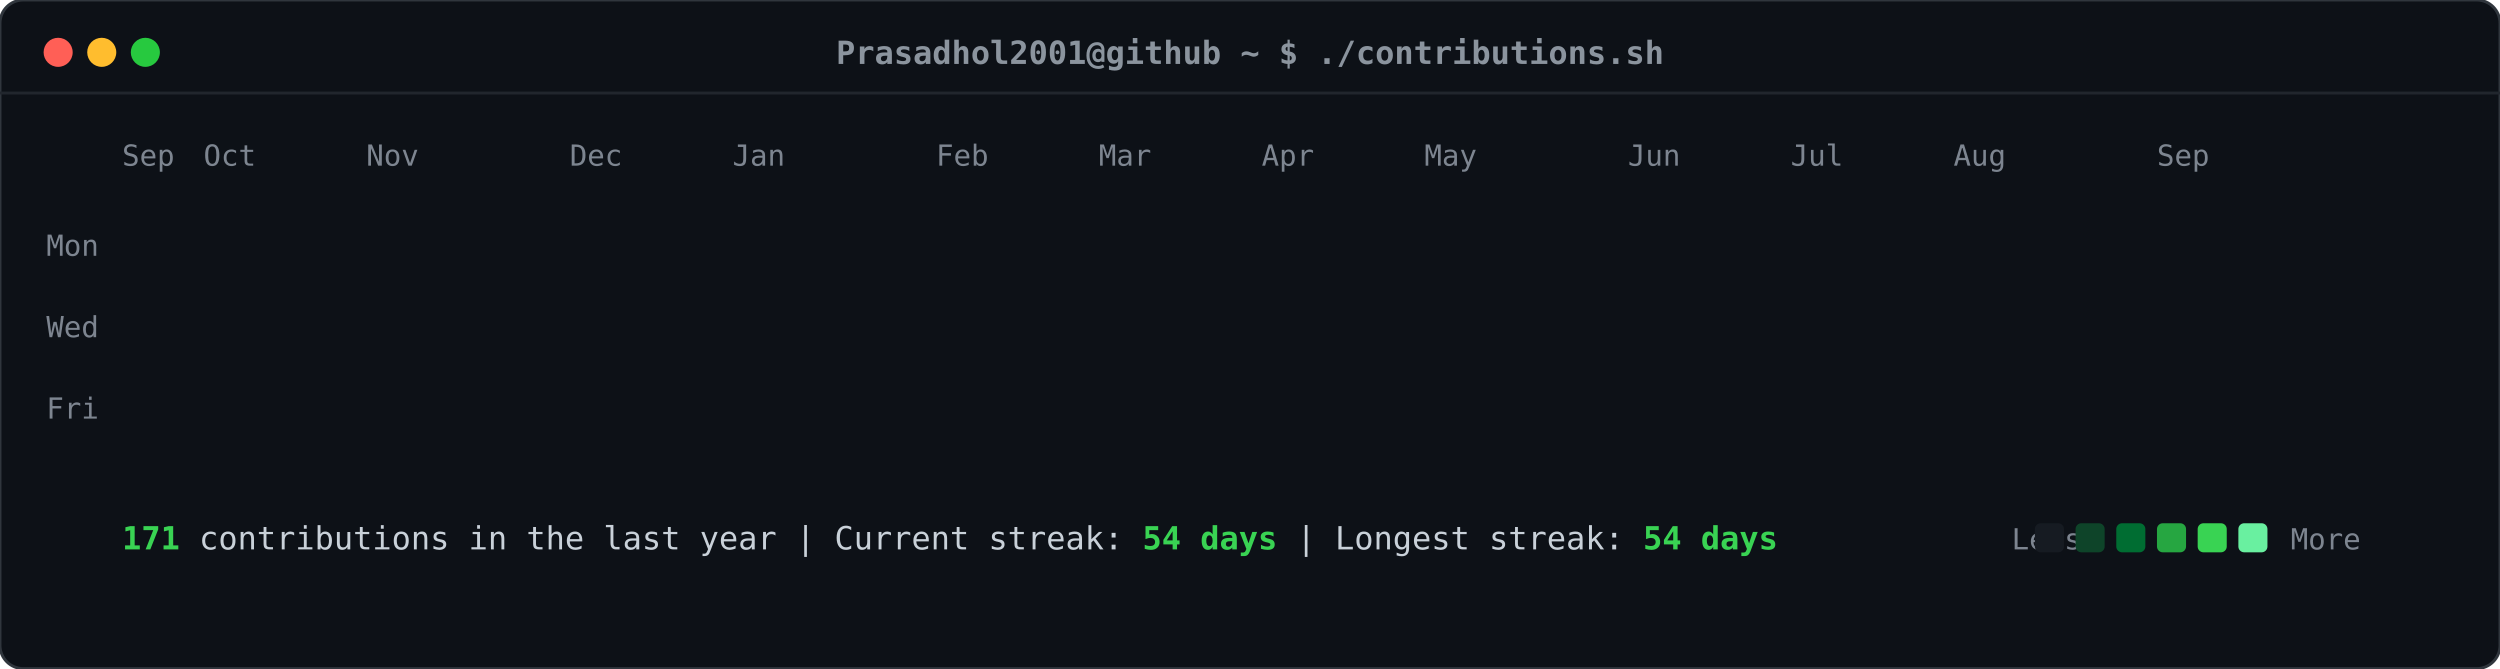
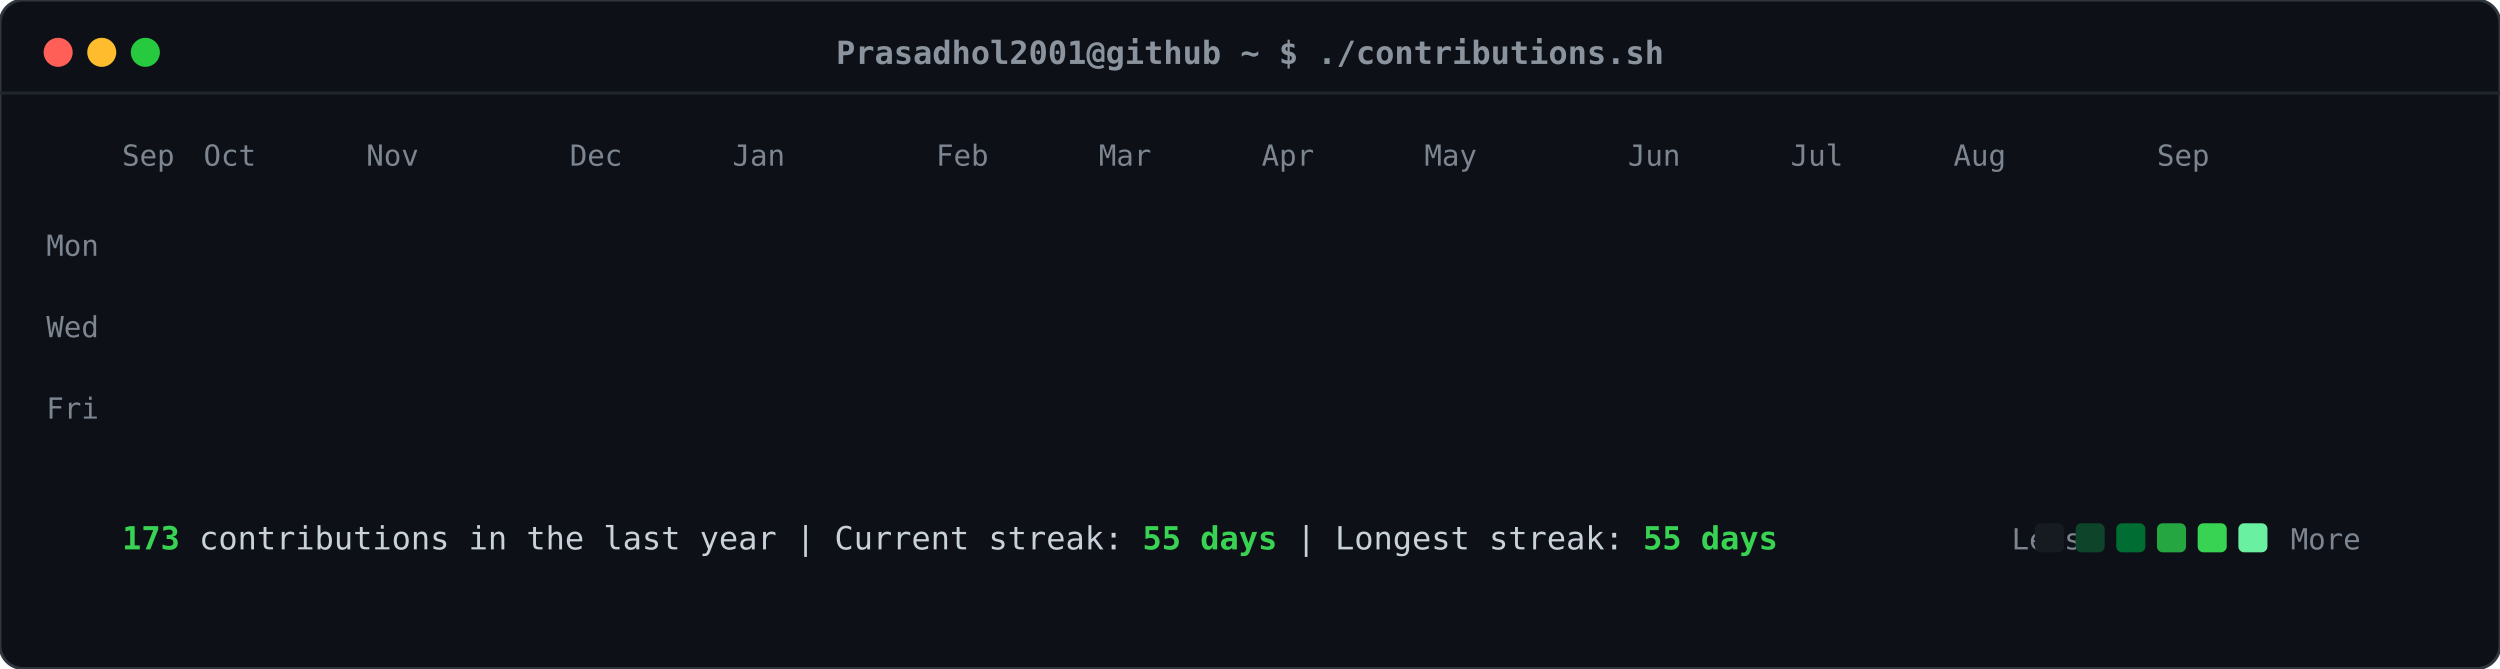
<svg xmlns="http://www.w3.org/2000/svg" viewBox="0 0 860 230" width="860" height="230">
  <defs>
    <style>
    .card-bg { fill: #0d1117; rx: 8px; ry: 8px; stroke: #30363d; stroke-width: 1px; }
    .header-dot { rx: 50%; ry: 50%; }
    .title-text { font-family: ui-monospace, SFMono-Regular, "SF Mono", Menlo, Consolas, monospace; font-size: 11px; fill: #8b949e; font-weight: 600; }
    .label-text { font-family: ui-monospace, SFMono-Regular, "SF Mono", Menlo, Consolas, monospace; font-size: 10px; fill: #7d8590; }
    .stat-text { font-family: ui-monospace, SFMono-Regular, "SF Mono", Menlo, Consolas, monospace; font-size: 11px; fill: #c9d1d9; }
    .stat-bold { font-weight: bold; fill: #39d353; }
    .day-rect { rx: 2.5px; ry: 2.5px; opacity: 0; transform: translateY(-6px); animation: slideIn 0.3s ease-out forwards; }
    @keyframes slideIn { to { opacity: 1; transform: translateY(0); } }
  </style>
  </defs>
  <rect class="card-bg" width="860" height="230" />
  <circle class="header-dot" cx="20" cy="18" r="5" fill="#ff5f56" />
  <circle class="header-dot" cx="35" cy="18" r="5" fill="#ffbd2e" />
  <circle class="header-dot" cx="50" cy="18" r="5" fill="#27c93f" />
  <text class="title-text" x="430" y="22" text-anchor="middle">Prasadhol2001@github ~ $ ./contributions.sh</text>
  <line x1="0" y1="32" x2="860" y2="32" stroke="#21262d" stroke-width="1" />
  <text class="label-text" x="34" y="88" text-anchor="end">Mon</text>
  <text class="label-text" x="34" y="116" text-anchor="end">Wed</text>
  <text class="label-text" x="34" y="144" text-anchor="end">Fri</text>
  <text class="label-text" x="42" y="57">Sep</text>
  <text class="label-text" x="70" y="57">Oct</text>
  <text class="label-text" x="126" y="57">Nov</text>
  <text class="label-text" x="196" y="57">Dec</text>
  <text class="label-text" x="252" y="57">Jan</text>
  <text class="label-text" x="322" y="57">Feb</text>
  <text class="label-text" x="378" y="57">Mar</text>
  <text class="label-text" x="434" y="57">Apr</text>
  <text class="label-text" x="490" y="57">May</text>
  <text class="label-text" x="560" y="57">Jun</text>
  <text class="label-text" x="616" y="57">Jul</text>
  <text class="label-text" x="672" y="57">Aug</text>
  <text class="label-text" x="742" y="57">Sep</text>
  <rect class="day-rect" x="42" y="65" width="11" height="11" fill="#161b22" style="animation-delay: 0.050s;" />
  <rect class="day-rect" x="42" y="79" width="11" height="11" fill="#161b22" style="animation-delay: 0.065s;" />
  <rect class="day-rect" x="42" y="93" width="11" height="11" fill="#161b22" style="animation-delay: 0.080s;" />
  <rect class="day-rect" x="42" y="107" width="11" height="11" fill="#161b22" style="animation-delay: 0.095s;" />
  <rect class="day-rect" x="42" y="121" width="11" height="11" fill="#161b22" style="animation-delay: 0.110s;" />
  <rect class="day-rect" x="42" y="135" width="11" height="11" fill="#161b22" style="animation-delay: 0.125s;" />
  <rect class="day-rect" x="42" y="149" width="11" height="11" fill="#161b22" style="animation-delay: 0.140s;" />
  <rect class="day-rect" x="56" y="65" width="11" height="11" fill="#161b22" style="animation-delay: 0.062s;" />
  <rect class="day-rect" x="56" y="79" width="11" height="11" fill="#161b22" style="animation-delay: 0.077s;" />
  <rect class="day-rect" x="56" y="93" width="11" height="11" fill="#161b22" style="animation-delay: 0.092s;" />
  <rect class="day-rect" x="56" y="107" width="11" height="11" fill="#161b22" style="animation-delay: 0.107s;" />
  <rect class="day-rect" x="56" y="121" width="11" height="11" fill="#161b22" style="animation-delay: 0.122s;" />
  <rect class="day-rect" x="56" y="135" width="11" height="11" fill="#161b22" style="animation-delay: 0.137s;" />
  <rect class="day-rect" x="56" y="149" width="11" height="11" fill="#161b22" style="animation-delay: 0.152s;" />
  <rect class="day-rect" x="70" y="65" width="11" height="11" fill="#161b22" style="animation-delay: 0.074s;" />
  <rect class="day-rect" x="70" y="79" width="11" height="11" fill="#161b22" style="animation-delay: 0.089s;" />
  <rect class="day-rect" x="70" y="93" width="11" height="11" fill="#161b22" style="animation-delay: 0.104s;" />
  <rect class="day-rect" x="70" y="107" width="11" height="11" fill="#161b22" style="animation-delay: 0.119s;" />
  <rect class="day-rect" x="70" y="121" width="11" height="11" fill="#161b22" style="animation-delay: 0.134s;" />
  <rect class="day-rect" x="70" y="135" width="11" height="11" fill="#161b22" style="animation-delay: 0.149s;" />
  <rect class="day-rect" x="70" y="149" width="11" height="11" fill="#161b22" style="animation-delay: 0.164s;" />
  <rect class="day-rect" x="84" y="65" width="11" height="11" fill="#161b22" style="animation-delay: 0.086s;" />
  <rect class="day-rect" x="84" y="79" width="11" height="11" fill="#161b22" style="animation-delay: 0.101s;" />
  <rect class="day-rect" x="84" y="93" width="11" height="11" fill="#161b22" style="animation-delay: 0.116s;" />
  <rect class="day-rect" x="84" y="107" width="11" height="11" fill="#161b22" style="animation-delay: 0.131s;" />
  <rect class="day-rect" x="84" y="121" width="11" height="11" fill="#161b22" style="animation-delay: 0.146s;" />
  <rect class="day-rect" x="84" y="135" width="11" height="11" fill="#161b22" style="animation-delay: 0.161s;" />
  <rect class="day-rect" x="84" y="149" width="11" height="11" fill="#161b22" style="animation-delay: 0.176s;" />
  <rect class="day-rect" x="98" y="65" width="11" height="11" fill="#161b22" style="animation-delay: 0.098s;" />
  <rect class="day-rect" x="98" y="79" width="11" height="11" fill="#161b22" style="animation-delay: 0.113s;" />
  <rect class="day-rect" x="98" y="93" width="11" height="11" fill="#161b22" style="animation-delay: 0.128s;" />
  <rect class="day-rect" x="98" y="107" width="11" height="11" fill="#161b22" style="animation-delay: 0.143s;" />
  <rect class="day-rect" x="98" y="121" width="11" height="11" fill="#161b22" style="animation-delay: 0.158s;" />
  <rect class="day-rect" x="98" y="135" width="11" height="11" fill="#161b22" style="animation-delay: 0.173s;" />
  <rect class="day-rect" x="98" y="149" width="11" height="11" fill="#161b22" style="animation-delay: 0.188s;" />
  <rect class="day-rect" x="112" y="65" width="11" height="11" fill="#161b22" style="animation-delay: 0.110s;" />
  <rect class="day-rect" x="112" y="79" width="11" height="11" fill="#161b22" style="animation-delay: 0.125s;" />
  <rect class="day-rect" x="112" y="93" width="11" height="11" fill="#161b22" style="animation-delay: 0.140s;" />
  <rect class="day-rect" x="112" y="107" width="11" height="11" fill="#161b22" style="animation-delay: 0.155s;" />
  <rect class="day-rect" x="112" y="121" width="11" height="11" fill="#161b22" style="animation-delay: 0.170s;" />
  <rect class="day-rect" x="112" y="135" width="11" height="11" fill="#161b22" style="animation-delay: 0.185s;" />
  <rect class="day-rect" x="112" y="149" width="11" height="11" fill="#161b22" style="animation-delay: 0.200s;" />
  <rect class="day-rect" x="126" y="65" width="11" height="11" fill="#161b22" style="animation-delay: 0.122s;" />
  <rect class="day-rect" x="126" y="79" width="11" height="11" fill="#161b22" style="animation-delay: 0.137s;" />
  <rect class="day-rect" x="126" y="93" width="11" height="11" fill="#161b22" style="animation-delay: 0.152s;" />
  <rect class="day-rect" x="126" y="107" width="11" height="11" fill="#161b22" style="animation-delay: 0.167s;" />
  <rect class="day-rect" x="126" y="121" width="11" height="11" fill="#161b22" style="animation-delay: 0.182s;" />
  <rect class="day-rect" x="126" y="135" width="11" height="11" fill="#161b22" style="animation-delay: 0.197s;" />
  <rect class="day-rect" x="126" y="149" width="11" height="11" fill="#161b22" style="animation-delay: 0.212s;" />
  <rect class="day-rect" x="140" y="65" width="11" height="11" fill="#161b22" style="animation-delay: 0.134s;" />
  <rect class="day-rect" x="140" y="79" width="11" height="11" fill="#161b22" style="animation-delay: 0.149s;" />
  <rect class="day-rect" x="140" y="93" width="11" height="11" fill="#161b22" style="animation-delay: 0.164s;" />
  <rect class="day-rect" x="140" y="107" width="11" height="11" fill="#161b22" style="animation-delay: 0.179s;" />
  <rect class="day-rect" x="140" y="121" width="11" height="11" fill="#161b22" style="animation-delay: 0.194s;" />
  <rect class="day-rect" x="140" y="135" width="11" height="11" fill="#161b22" style="animation-delay: 0.209s;" />
  <rect class="day-rect" x="140" y="149" width="11" height="11" fill="#161b22" style="animation-delay: 0.224s;" />
  <rect class="day-rect" x="154" y="65" width="11" height="11" fill="#161b22" style="animation-delay: 0.146s;" />
  <rect class="day-rect" x="154" y="79" width="11" height="11" fill="#161b22" style="animation-delay: 0.161s;" />
  <rect class="day-rect" x="154" y="93" width="11" height="11" fill="#161b22" style="animation-delay: 0.176s;" />
  <rect class="day-rect" x="154" y="107" width="11" height="11" fill="#161b22" style="animation-delay: 0.191s;" />
  <rect class="day-rect" x="154" y="121" width="11" height="11" fill="#161b22" style="animation-delay: 0.206s;" />
  <rect class="day-rect" x="154" y="135" width="11" height="11" fill="#161b22" style="animation-delay: 0.221s;" />
  <rect class="day-rect" x="154" y="149" width="11" height="11" fill="#161b22" style="animation-delay: 0.236s;" />
  <rect class="day-rect" x="168" y="65" width="11" height="11" fill="#161b22" style="animation-delay: 0.158s;" />
  <rect class="day-rect" x="168" y="79" width="11" height="11" fill="#161b22" style="animation-delay: 0.173s;" />
  <rect class="day-rect" x="168" y="93" width="11" height="11" fill="#161b22" style="animation-delay: 0.188s;" />
  <rect class="day-rect" x="168" y="107" width="11" height="11" fill="#161b22" style="animation-delay: 0.203s;" />
  <rect class="day-rect" x="168" y="121" width="11" height="11" fill="#161b22" style="animation-delay: 0.218s;" />
  <rect class="day-rect" x="168" y="135" width="11" height="11" fill="#161b22" style="animation-delay: 0.233s;" />
  <rect class="day-rect" x="168" y="149" width="11" height="11" fill="#161b22" style="animation-delay: 0.248s;" />
  <rect class="day-rect" x="182" y="65" width="11" height="11" fill="#161b22" style="animation-delay: 0.170s;" />
  <rect class="day-rect" x="182" y="79" width="11" height="11" fill="#161b22" style="animation-delay: 0.185s;" />
  <rect class="day-rect" x="182" y="93" width="11" height="11" fill="#161b22" style="animation-delay: 0.200s;" />
  <rect class="day-rect" x="182" y="107" width="11" height="11" fill="#161b22" style="animation-delay: 0.215s;" />
  <rect class="day-rect" x="182" y="121" width="11" height="11" fill="#161b22" style="animation-delay: 0.230s;" />
  <rect class="day-rect" x="182" y="135" width="11" height="11" fill="#161b22" style="animation-delay: 0.245s;" />
  <rect class="day-rect" x="182" y="149" width="11" height="11" fill="#161b22" style="animation-delay: 0.260s;" />
  <rect class="day-rect" x="196" y="65" width="11" height="11" fill="#161b22" style="animation-delay: 0.182s;" />
  <rect class="day-rect" x="196" y="79" width="11" height="11" fill="#161b22" style="animation-delay: 0.197s;" />
  <rect class="day-rect" x="196" y="93" width="11" height="11" fill="#161b22" style="animation-delay: 0.212s;" />
  <rect class="day-rect" x="196" y="107" width="11" height="11" fill="#161b22" style="animation-delay: 0.227s;" />
  <rect class="day-rect" x="196" y="121" width="11" height="11" fill="#161b22" style="animation-delay: 0.242s;" />
  <rect class="day-rect" x="196" y="135" width="11" height="11" fill="#161b22" style="animation-delay: 0.257s;" />
  <rect class="day-rect" x="196" y="149" width="11" height="11" fill="#161b22" style="animation-delay: 0.272s;" />
  <rect class="day-rect" x="210" y="65" width="11" height="11" fill="#161b22" style="animation-delay: 0.194s;" />
  <rect class="day-rect" x="210" y="79" width="11" height="11" fill="#161b22" style="animation-delay: 0.209s;" />
  <rect class="day-rect" x="210" y="93" width="11" height="11" fill="#161b22" style="animation-delay: 0.224s;" />
  <rect class="day-rect" x="210" y="107" width="11" height="11" fill="#161b22" style="animation-delay: 0.239s;" />
  <rect class="day-rect" x="210" y="121" width="11" height="11" fill="#161b22" style="animation-delay: 0.254s;" />
  <rect class="day-rect" x="210" y="135" width="11" height="11" fill="#161b22" style="animation-delay: 0.269s;" />
  <rect class="day-rect" x="210" y="149" width="11" height="11" fill="#161b22" style="animation-delay: 0.284s;" />
  <rect class="day-rect" x="224" y="65" width="11" height="11" fill="#161b22" style="animation-delay: 0.206s;" />
  <rect class="day-rect" x="224" y="79" width="11" height="11" fill="#161b22" style="animation-delay: 0.221s;" />
  <rect class="day-rect" x="224" y="93" width="11" height="11" fill="#161b22" style="animation-delay: 0.236s;" />
  <rect class="day-rect" x="224" y="107" width="11" height="11" fill="#161b22" style="animation-delay: 0.251s;" />
  <rect class="day-rect" x="224" y="121" width="11" height="11" fill="#161b22" style="animation-delay: 0.266s;" />
  <rect class="day-rect" x="224" y="135" width="11" height="11" fill="#161b22" style="animation-delay: 0.281s;" />
  <rect class="day-rect" x="224" y="149" width="11" height="11" fill="#161b22" style="animation-delay: 0.296s;" />
  <rect class="day-rect" x="238" y="65" width="11" height="11" fill="#161b22" style="animation-delay: 0.218s;" />
  <rect class="day-rect" x="238" y="79" width="11" height="11" fill="#161b22" style="animation-delay: 0.233s;" />
  <rect class="day-rect" x="238" y="93" width="11" height="11" fill="#006d32" style="animation-delay: 0.248s;" />
  <rect class="day-rect" x="238" y="107" width="11" height="11" fill="#161b22" style="animation-delay: 0.263s;" />
  <rect class="day-rect" x="238" y="121" width="11" height="11" fill="#161b22" style="animation-delay: 0.278s;" />
  <rect class="day-rect" x="238" y="135" width="11" height="11" fill="#161b22" style="animation-delay: 0.293s;" />
  <rect class="day-rect" x="238" y="149" width="11" height="11" fill="#161b22" style="animation-delay: 0.308s;" />
  <rect class="day-rect" x="252" y="65" width="11" height="11" fill="#161b22" style="animation-delay: 0.230s;" />
  <rect class="day-rect" x="252" y="79" width="11" height="11" fill="#161b22" style="animation-delay: 0.245s;" />
  <rect class="day-rect" x="252" y="93" width="11" height="11" fill="#161b22" style="animation-delay: 0.260s;" />
  <rect class="day-rect" x="252" y="107" width="11" height="11" fill="#161b22" style="animation-delay: 0.275s;" />
  <rect class="day-rect" x="252" y="121" width="11" height="11" fill="#161b22" style="animation-delay: 0.290s;" />
  <rect class="day-rect" x="252" y="135" width="11" height="11" fill="#161b22" style="animation-delay: 0.305s;" />
  <rect class="day-rect" x="252" y="149" width="11" height="11" fill="#161b22" style="animation-delay: 0.320s;" />
  <rect class="day-rect" x="266" y="65" width="11" height="11" fill="#161b22" style="animation-delay: 0.242s;" />
  <rect class="day-rect" x="266" y="79" width="11" height="11" fill="#161b22" style="animation-delay: 0.257s;" />
  <rect class="day-rect" x="266" y="93" width="11" height="11" fill="#161b22" style="animation-delay: 0.272s;" />
  <rect class="day-rect" x="266" y="107" width="11" height="11" fill="#161b22" style="animation-delay: 0.287s;" />
  <rect class="day-rect" x="266" y="121" width="11" height="11" fill="#161b22" style="animation-delay: 0.302s;" />
  <rect class="day-rect" x="266" y="135" width="11" height="11" fill="#161b22" style="animation-delay: 0.317s;" />
  <rect class="day-rect" x="266" y="149" width="11" height="11" fill="#161b22" style="animation-delay: 0.332s;" />
  <rect class="day-rect" x="280" y="65" width="11" height="11" fill="#161b22" style="animation-delay: 0.254s;" />
  <rect class="day-rect" x="280" y="79" width="11" height="11" fill="#161b22" style="animation-delay: 0.269s;" />
  <rect class="day-rect" x="280" y="93" width="11" height="11" fill="#161b22" style="animation-delay: 0.284s;" />
  <rect class="day-rect" x="280" y="107" width="11" height="11" fill="#161b22" style="animation-delay: 0.299s;" />
  <rect class="day-rect" x="280" y="121" width="11" height="11" fill="#161b22" style="animation-delay: 0.314s;" />
  <rect class="day-rect" x="280" y="135" width="11" height="11" fill="#161b22" style="animation-delay: 0.329s;" />
  <rect class="day-rect" x="280" y="149" width="11" height="11" fill="#161b22" style="animation-delay: 0.344s;" />
  <rect class="day-rect" x="294" y="65" width="11" height="11" fill="#161b22" style="animation-delay: 0.266s;" />
  <rect class="day-rect" x="294" y="79" width="11" height="11" fill="#161b22" style="animation-delay: 0.281s;" />
  <rect class="day-rect" x="294" y="93" width="11" height="11" fill="#161b22" style="animation-delay: 0.296s;" />
  <rect class="day-rect" x="294" y="107" width="11" height="11" fill="#161b22" style="animation-delay: 0.311s;" />
  <rect class="day-rect" x="294" y="121" width="11" height="11" fill="#161b22" style="animation-delay: 0.326s;" />
  <rect class="day-rect" x="294" y="135" width="11" height="11" fill="#161b22" style="animation-delay: 0.341s;" />
  <rect class="day-rect" x="294" y="149" width="11" height="11" fill="#161b22" style="animation-delay: 0.356s;" />
  <rect class="day-rect" x="308" y="65" width="11" height="11" fill="#161b22" style="animation-delay: 0.278s;" />
  <rect class="day-rect" x="308" y="79" width="11" height="11" fill="#161b22" style="animation-delay: 0.293s;" />
  <rect class="day-rect" x="308" y="93" width="11" height="11" fill="#161b22" style="animation-delay: 0.308s;" />
  <rect class="day-rect" x="308" y="107" width="11" height="11" fill="#161b22" style="animation-delay: 0.323s;" />
  <rect class="day-rect" x="308" y="121" width="11" height="11" fill="#161b22" style="animation-delay: 0.338s;" />
  <rect class="day-rect" x="308" y="135" width="11" height="11" fill="#161b22" style="animation-delay: 0.353s;" />
  <rect class="day-rect" x="308" y="149" width="11" height="11" fill="#161b22" style="animation-delay: 0.368s;" />
  <rect class="day-rect" x="322" y="65" width="11" height="11" fill="#161b22" style="animation-delay: 0.290s;" />
  <rect class="day-rect" x="322" y="79" width="11" height="11" fill="#161b22" style="animation-delay: 0.305s;" />
  <rect class="day-rect" x="322" y="93" width="11" height="11" fill="#161b22" style="animation-delay: 0.320s;" />
  <rect class="day-rect" x="322" y="107" width="11" height="11" fill="#161b22" style="animation-delay: 0.335s;" />
  <rect class="day-rect" x="322" y="121" width="11" height="11" fill="#161b22" style="animation-delay: 0.350s;" />
  <rect class="day-rect" x="322" y="135" width="11" height="11" fill="#161b22" style="animation-delay: 0.365s;" />
  <rect class="day-rect" x="322" y="149" width="11" height="11" fill="#161b22" style="animation-delay: 0.380s;" />
  <rect class="day-rect" x="336" y="65" width="11" height="11" fill="#161b22" style="animation-delay: 0.302s;" />
  <rect class="day-rect" x="336" y="79" width="11" height="11" fill="#161b22" style="animation-delay: 0.317s;" />
  <rect class="day-rect" x="336" y="93" width="11" height="11" fill="#161b22" style="animation-delay: 0.332s;" />
  <rect class="day-rect" x="336" y="107" width="11" height="11" fill="#161b22" style="animation-delay: 0.347s;" />
  <rect class="day-rect" x="336" y="121" width="11" height="11" fill="#161b22" style="animation-delay: 0.362s;" />
  <rect class="day-rect" x="336" y="135" width="11" height="11" fill="#161b22" style="animation-delay: 0.377s;" />
  <rect class="day-rect" x="336" y="149" width="11" height="11" fill="#161b22" style="animation-delay: 0.392s;" />
  <rect class="day-rect" x="350" y="65" width="11" height="11" fill="#161b22" style="animation-delay: 0.314s;" />
  <rect class="day-rect" x="350" y="79" width="11" height="11" fill="#161b22" style="animation-delay: 0.329s;" />
  <rect class="day-rect" x="350" y="93" width="11" height="11" fill="#161b22" style="animation-delay: 0.344s;" />
  <rect class="day-rect" x="350" y="107" width="11" height="11" fill="#161b22" style="animation-delay: 0.359s;" />
  <rect class="day-rect" x="350" y="121" width="11" height="11" fill="#161b22" style="animation-delay: 0.374s;" />
  <rect class="day-rect" x="350" y="135" width="11" height="11" fill="#161b22" style="animation-delay: 0.389s;" />
  <rect class="day-rect" x="350" y="149" width="11" height="11" fill="#161b22" style="animation-delay: 0.404s;" />
  <rect class="day-rect" x="364" y="65" width="11" height="11" fill="#161b22" style="animation-delay: 0.326s;" />
  <rect class="day-rect" x="364" y="79" width="11" height="11" fill="#161b22" style="animation-delay: 0.341s;" />
  <rect class="day-rect" x="364" y="93" width="11" height="11" fill="#161b22" style="animation-delay: 0.356s;" />
  <rect class="day-rect" x="364" y="107" width="11" height="11" fill="#161b22" style="animation-delay: 0.371s;" />
  <rect class="day-rect" x="364" y="121" width="11" height="11" fill="#161b22" style="animation-delay: 0.386s;" />
  <rect class="day-rect" x="364" y="135" width="11" height="11" fill="#161b22" style="animation-delay: 0.401s;" />
  <rect class="day-rect" x="364" y="149" width="11" height="11" fill="#161b22" style="animation-delay: 0.416s;" />
  <rect class="day-rect" x="378" y="65" width="11" height="11" fill="#161b22" style="animation-delay: 0.338s;" />
  <rect class="day-rect" x="378" y="79" width="11" height="11" fill="#161b22" style="animation-delay: 0.353s;" />
  <rect class="day-rect" x="378" y="93" width="11" height="11" fill="#161b22" style="animation-delay: 0.368s;" />
  <rect class="day-rect" x="378" y="107" width="11" height="11" fill="#161b22" style="animation-delay: 0.383s;" />
  <rect class="day-rect" x="378" y="121" width="11" height="11" fill="#161b22" style="animation-delay: 0.398s;" />
  <rect class="day-rect" x="378" y="135" width="11" height="11" fill="#161b22" style="animation-delay: 0.413s;" />
  <rect class="day-rect" x="378" y="149" width="11" height="11" fill="#161b22" style="animation-delay: 0.428s;" />
  <rect class="day-rect" x="392" y="65" width="11" height="11" fill="#161b22" style="animation-delay: 0.350s;" />
  <rect class="day-rect" x="392" y="79" width="11" height="11" fill="#161b22" style="animation-delay: 0.365s;" />
  <rect class="day-rect" x="392" y="93" width="11" height="11" fill="#161b22" style="animation-delay: 0.380s;" />
  <rect class="day-rect" x="392" y="107" width="11" height="11" fill="#161b22" style="animation-delay: 0.395s;" />
  <rect class="day-rect" x="392" y="121" width="11" height="11" fill="#161b22" style="animation-delay: 0.410s;" />
  <rect class="day-rect" x="392" y="135" width="11" height="11" fill="#161b22" style="animation-delay: 0.425s;" />
  <rect class="day-rect" x="392" y="149" width="11" height="11" fill="#161b22" style="animation-delay: 0.440s;" />
  <rect class="day-rect" x="406" y="65" width="11" height="11" fill="#161b22" style="animation-delay: 0.362s;" />
  <rect class="day-rect" x="406" y="79" width="11" height="11" fill="#161b22" style="animation-delay: 0.377s;" />
  <rect class="day-rect" x="406" y="93" width="11" height="11" fill="#161b22" style="animation-delay: 0.392s;" />
  <rect class="day-rect" x="406" y="107" width="11" height="11" fill="#161b22" style="animation-delay: 0.407s;" />
  <rect class="day-rect" x="406" y="121" width="11" height="11" fill="#161b22" style="animation-delay: 0.422s;" />
  <rect class="day-rect" x="406" y="135" width="11" height="11" fill="#161b22" style="animation-delay: 0.437s;" />
  <rect class="day-rect" x="406" y="149" width="11" height="11" fill="#161b22" style="animation-delay: 0.452s;" />
  <rect class="day-rect" x="420" y="65" width="11" height="11" fill="#161b22" style="animation-delay: 0.374s;" />
  <rect class="day-rect" x="420" y="79" width="11" height="11" fill="#161b22" style="animation-delay: 0.389s;" />
  <rect class="day-rect" x="420" y="93" width="11" height="11" fill="#161b22" style="animation-delay: 0.404s;" />
  <rect class="day-rect" x="420" y="107" width="11" height="11" fill="#161b22" style="animation-delay: 0.419s;" />
  <rect class="day-rect" x="420" y="121" width="11" height="11" fill="#161b22" style="animation-delay: 0.434s;" />
  <rect class="day-rect" x="420" y="135" width="11" height="11" fill="#161b22" style="animation-delay: 0.449s;" />
  <rect class="day-rect" x="420" y="149" width="11" height="11" fill="#161b22" style="animation-delay: 0.464s;" />
  <rect class="day-rect" x="434" y="65" width="11" height="11" fill="#161b22" style="animation-delay: 0.386s;" />
  <rect class="day-rect" x="434" y="79" width="11" height="11" fill="#161b22" style="animation-delay: 0.401s;" />
  <rect class="day-rect" x="434" y="93" width="11" height="11" fill="#161b22" style="animation-delay: 0.416s;" />
  <rect class="day-rect" x="434" y="107" width="11" height="11" fill="#161b22" style="animation-delay: 0.431s;" />
  <rect class="day-rect" x="434" y="121" width="11" height="11" fill="#161b22" style="animation-delay: 0.446s;" />
  <rect class="day-rect" x="434" y="135" width="11" height="11" fill="#161b22" style="animation-delay: 0.461s;" />
  <rect class="day-rect" x="434" y="149" width="11" height="11" fill="#161b22" style="animation-delay: 0.476s;" />
  <rect class="day-rect" x="448" y="65" width="11" height="11" fill="#161b22" style="animation-delay: 0.398s;" />
  <rect class="day-rect" x="448" y="79" width="11" height="11" fill="#161b22" style="animation-delay: 0.413s;" />
  <rect class="day-rect" x="448" y="93" width="11" height="11" fill="#161b22" style="animation-delay: 0.428s;" />
  <rect class="day-rect" x="448" y="107" width="11" height="11" fill="#161b22" style="animation-delay: 0.443s;" />
  <rect class="day-rect" x="448" y="121" width="11" height="11" fill="#161b22" style="animation-delay: 0.458s;" />
  <rect class="day-rect" x="448" y="135" width="11" height="11" fill="#161b22" style="animation-delay: 0.473s;" />
  <rect class="day-rect" x="448" y="149" width="11" height="11" fill="#161b22" style="animation-delay: 0.488s;" />
  <rect class="day-rect" x="462" y="65" width="11" height="11" fill="#161b22" style="animation-delay: 0.410s;" />
  <rect class="day-rect" x="462" y="79" width="11" height="11" fill="#161b22" style="animation-delay: 0.425s;" />
  <rect class="day-rect" x="462" y="93" width="11" height="11" fill="#161b22" style="animation-delay: 0.440s;" />
  <rect class="day-rect" x="462" y="107" width="11" height="11" fill="#161b22" style="animation-delay: 0.455s;" />
  <rect class="day-rect" x="462" y="121" width="11" height="11" fill="#161b22" style="animation-delay: 0.470s;" />
  <rect class="day-rect" x="462" y="135" width="11" height="11" fill="#161b22" style="animation-delay: 0.485s;" />
  <rect class="day-rect" x="462" y="149" width="11" height="11" fill="#161b22" style="animation-delay: 0.500s;" />
  <rect class="day-rect" x="476" y="65" width="11" height="11" fill="#161b22" style="animation-delay: 0.422s;" />
  <rect class="day-rect" x="476" y="79" width="11" height="11" fill="#161b22" style="animation-delay: 0.437s;" />
  <rect class="day-rect" x="476" y="93" width="11" height="11" fill="#161b22" style="animation-delay: 0.452s;" />
  <rect class="day-rect" x="476" y="107" width="11" height="11" fill="#161b22" style="animation-delay: 0.467s;" />
  <rect class="day-rect" x="476" y="121" width="11" height="11" fill="#161b22" style="animation-delay: 0.482s;" />
  <rect class="day-rect" x="476" y="135" width="11" height="11" fill="#161b22" style="animation-delay: 0.497s;" />
  <rect class="day-rect" x="476" y="149" width="11" height="11" fill="#161b22" style="animation-delay: 0.512s;" />
  <rect class="day-rect" x="490" y="65" width="11" height="11" fill="#161b22" style="animation-delay: 0.434s;" />
  <rect class="day-rect" x="490" y="79" width="11" height="11" fill="#161b22" style="animation-delay: 0.449s;" />
  <rect class="day-rect" x="490" y="93" width="11" height="11" fill="#161b22" style="animation-delay: 0.464s;" />
  <rect class="day-rect" x="490" y="107" width="11" height="11" fill="#161b22" style="animation-delay: 0.479s;" />
  <rect class="day-rect" x="490" y="121" width="11" height="11" fill="#161b22" style="animation-delay: 0.494s;" />
  <rect class="day-rect" x="490" y="135" width="11" height="11" fill="#161b22" style="animation-delay: 0.509s;" />
  <rect class="day-rect" x="490" y="149" width="11" height="11" fill="#161b22" style="animation-delay: 0.524s;" />
  <rect class="day-rect" x="504" y="65" width="11" height="11" fill="#161b22" style="animation-delay: 0.446s;" />
  <rect class="day-rect" x="504" y="79" width="11" height="11" fill="#161b22" style="animation-delay: 0.461s;" />
  <rect class="day-rect" x="504" y="93" width="11" height="11" fill="#161b22" style="animation-delay: 0.476s;" />
  <rect class="day-rect" x="504" y="107" width="11" height="11" fill="#161b22" style="animation-delay: 0.491s;" />
  <rect class="day-rect" x="504" y="121" width="11" height="11" fill="#161b22" style="animation-delay: 0.506s;" />
  <rect class="day-rect" x="504" y="135" width="11" height="11" fill="#161b22" style="animation-delay: 0.521s;" />
  <rect class="day-rect" x="504" y="149" width="11" height="11" fill="#161b22" style="animation-delay: 0.536s;" />
  <rect class="day-rect" x="518" y="65" width="11" height="11" fill="#161b22" style="animation-delay: 0.458s;" />
  <rect class="day-rect" x="518" y="79" width="11" height="11" fill="#161b22" style="animation-delay: 0.473s;" />
  <rect class="day-rect" x="518" y="93" width="11" height="11" fill="#161b22" style="animation-delay: 0.488s;" />
  <rect class="day-rect" x="518" y="107" width="11" height="11" fill="#161b22" style="animation-delay: 0.503s;" />
  <rect class="day-rect" x="518" y="121" width="11" height="11" fill="#161b22" style="animation-delay: 0.518s;" />
  <rect class="day-rect" x="518" y="135" width="11" height="11" fill="#161b22" style="animation-delay: 0.533s;" />
  <rect class="day-rect" x="518" y="149" width="11" height="11" fill="#161b22" style="animation-delay: 0.548s;" />
  <rect class="day-rect" x="532" y="65" width="11" height="11" fill="#161b22" style="animation-delay: 0.470s;" />
  <rect class="day-rect" x="532" y="79" width="11" height="11" fill="#161b22" style="animation-delay: 0.485s;" />
  <rect class="day-rect" x="532" y="93" width="11" height="11" fill="#161b22" style="animation-delay: 0.500s;" />
  <rect class="day-rect" x="532" y="107" width="11" height="11" fill="#161b22" style="animation-delay: 0.515s;" />
  <rect class="day-rect" x="532" y="121" width="11" height="11" fill="#0e4429" style="animation-delay: 0.530s;" />
  <rect class="day-rect" x="532" y="135" width="11" height="11" fill="#161b22" style="animation-delay: 0.545s;" />
  <rect class="day-rect" x="532" y="149" width="11" height="11" fill="#006d32" style="animation-delay: 0.560s;" />
  <rect class="day-rect" x="546" y="65" width="11" height="11" fill="#161b22" style="animation-delay: 0.482s;" />
  <rect class="day-rect" x="546" y="79" width="11" height="11" fill="#161b22" style="animation-delay: 0.497s;" />
  <rect class="day-rect" x="546" y="93" width="11" height="11" fill="#39d353" style="animation-delay: 0.512s;" />
  <rect class="day-rect" x="546" y="107" width="11" height="11" fill="#26a641" style="animation-delay: 0.527s;" />
  <rect class="day-rect" x="546" y="121" width="11" height="11" fill="#006d32" style="animation-delay: 0.542s;" />
  <rect class="day-rect" x="546" y="135" width="11" height="11" fill="#0e4429" style="animation-delay: 0.557s;" />
  <rect class="day-rect" x="546" y="149" width="11" height="11" fill="#161b22" style="animation-delay: 0.572s;" />
  <rect class="day-rect" x="560" y="65" width="11" height="11" fill="#161b22" style="animation-delay: 0.494s;" />
  <rect class="day-rect" x="560" y="79" width="11" height="11" fill="#0e4429" style="animation-delay: 0.509s;" />
  <rect class="day-rect" x="560" y="93" width="11" height="11" fill="#006d32" style="animation-delay: 0.524s;" />
  <rect class="day-rect" x="560" y="107" width="11" height="11" fill="#161b22" style="animation-delay: 0.539s;" />
  <rect class="day-rect" x="560" y="121" width="11" height="11" fill="#161b22" style="animation-delay: 0.554s;" />
  <rect class="day-rect" x="560" y="135" width="11" height="11" fill="#161b22" style="animation-delay: 0.569s;" />
  <rect class="day-rect" x="560" y="149" width="11" height="11" fill="#161b22" style="animation-delay: 0.584s;" />
  <rect class="day-rect" x="574" y="65" width="11" height="11" fill="#161b22" style="animation-delay: 0.506s;" />
  <rect class="day-rect" x="574" y="79" width="11" height="11" fill="#161b22" style="animation-delay: 0.521s;" />
  <rect class="day-rect" x="574" y="93" width="11" height="11" fill="#161b22" style="animation-delay: 0.536s;" />
  <rect class="day-rect" x="574" y="107" width="11" height="11" fill="#161b22" style="animation-delay: 0.551s;" />
  <rect class="day-rect" x="574" y="121" width="11" height="11" fill="#161b22" style="animation-delay: 0.566s;" />
  <rect class="day-rect" x="574" y="135" width="11" height="11" fill="#161b22" style="animation-delay: 0.581s;" />
  <rect class="day-rect" x="574" y="149" width="11" height="11" fill="#161b22" style="animation-delay: 0.596s;" />
  <rect class="day-rect" x="588" y="65" width="11" height="11" fill="#161b22" style="animation-delay: 0.518s;" />
  <rect class="day-rect" x="588" y="79" width="11" height="11" fill="#161b22" style="animation-delay: 0.533s;" />
  <rect class="day-rect" x="588" y="93" width="11" height="11" fill="#161b22" style="animation-delay: 0.548s;" />
  <rect class="day-rect" x="588" y="107" width="11" height="11" fill="#161b22" style="animation-delay: 0.563s;" />
  <rect class="day-rect" x="588" y="121" width="11" height="11" fill="#161b22" style="animation-delay: 0.578s;" />
  <rect class="day-rect" x="588" y="135" width="11" height="11" fill="#161b22" style="animation-delay: 0.593s;" />
  <rect class="day-rect" x="588" y="149" width="11" height="11" fill="#161b22" style="animation-delay: 0.608s;" />
  <rect class="day-rect" x="602" y="65" width="11" height="11" fill="#161b22" style="animation-delay: 0.530s;" />
  <rect class="day-rect" x="602" y="79" width="11" height="11" fill="#161b22" style="animation-delay: 0.545s;" />
  <rect class="day-rect" x="602" y="93" width="11" height="11" fill="#161b22" style="animation-delay: 0.560s;" />
  <rect class="day-rect" x="602" y="107" width="11" height="11" fill="#161b22" style="animation-delay: 0.575s;" />
  <rect class="day-rect" x="602" y="121" width="11" height="11" fill="#161b22" style="animation-delay: 0.590s;" />
  <rect class="day-rect" x="602" y="135" width="11" height="11" fill="#161b22" style="animation-delay: 0.605s;" />
  <rect class="day-rect" x="602" y="149" width="11" height="11" fill="#39d353" style="animation-delay: 0.620s;" />
  <rect class="day-rect" x="616" y="65" width="11" height="11" fill="#161b22" style="animation-delay: 0.542s;" />
  <rect class="day-rect" x="616" y="79" width="11" height="11" fill="#39d353" style="animation-delay: 0.557s;" />
  <rect class="day-rect" x="616" y="93" width="11" height="11" fill="#39d353" style="animation-delay: 0.572s;" />
  <rect class="day-rect" x="616" y="107" width="11" height="11" fill="#0e4429" style="animation-delay: 0.587s;" />
  <rect class="day-rect" x="616" y="121" width="11" height="11" fill="#161b22" style="animation-delay: 0.602s;" />
  <rect class="day-rect" x="616" y="135" width="11" height="11" fill="#161b22" style="animation-delay: 0.617s;" />
  <rect class="day-rect" x="616" y="149" width="11" height="11" fill="#161b22" style="animation-delay: 0.632s;" />
  <rect class="day-rect" x="630" y="65" width="11" height="11" fill="#161b22" style="animation-delay: 0.554s;" />
  <rect class="day-rect" x="630" y="79" width="11" height="11" fill="#161b22" style="animation-delay: 0.569s;" />
  <rect class="day-rect" x="630" y="93" width="11" height="11" fill="#161b22" style="animation-delay: 0.584s;" />
  <rect class="day-rect" x="630" y="107" width="11" height="11" fill="#161b22" style="animation-delay: 0.599s;" />
  <rect class="day-rect" x="630" y="121" width="11" height="11" fill="#161b22" style="animation-delay: 0.614s;" />
  <rect class="day-rect" x="630" y="135" width="11" height="11" fill="#161b22" style="animation-delay: 0.629s;" />
  <rect class="day-rect" x="630" y="149" width="11" height="11" fill="#161b22" style="animation-delay: 0.644s;" />
  <rect class="day-rect" x="644" y="65" width="11" height="11" fill="#161b22" style="animation-delay: 0.566s;" />
  <rect class="day-rect" x="644" y="79" width="11" height="11" fill="#161b22" style="animation-delay: 0.581s;" />
  <rect class="day-rect" x="644" y="93" width="11" height="11" fill="#161b22" style="animation-delay: 0.596s;" />
  <rect class="day-rect" x="644" y="107" width="11" height="11" fill="#161b22" style="animation-delay: 0.611s;" />
  <rect class="day-rect" x="644" y="121" width="11" height="11" fill="#161b22" style="animation-delay: 0.626s;" />
  <rect class="day-rect" x="644" y="135" width="11" height="11" fill="#161b22" style="animation-delay: 0.641s;" />
  <rect class="day-rect" x="644" y="149" width="11" height="11" fill="#161b22" style="animation-delay: 0.656s;" />
  <rect class="day-rect" x="658" y="65" width="11" height="11" fill="#161b22" style="animation-delay: 0.578s;" />
  <rect class="day-rect" x="658" y="79" width="11" height="11" fill="#161b22" style="animation-delay: 0.593s;" />
  <rect class="day-rect" x="658" y="93" width="11" height="11" fill="#161b22" style="animation-delay: 0.608s;" />
  <rect class="day-rect" x="658" y="107" width="11" height="11" fill="#161b22" style="animation-delay: 0.623s;" />
  <rect class="day-rect" x="658" y="121" width="11" height="11" fill="#39d353" style="animation-delay: 0.638s;" />
  <rect class="day-rect" x="658" y="135" width="11" height="11" fill="#006d32" style="animation-delay: 0.653s;" />
  <rect class="day-rect" x="658" y="149" width="11" height="11" fill="#006d32" style="animation-delay: 0.668s;" />
  <rect class="day-rect" x="672" y="65" width="11" height="11" fill="#006d32" style="animation-delay: 0.590s;" />
  <rect class="day-rect" x="672" y="79" width="11" height="11" fill="#006d32" style="animation-delay: 0.605s;" />
  <rect class="day-rect" x="672" y="93" width="11" height="11" fill="#006d32" style="animation-delay: 0.620s;" />
  <rect class="day-rect" x="672" y="107" width="11" height="11" fill="#006d32" style="animation-delay: 0.635s;" />
  <rect class="day-rect" x="672" y="121" width="11" height="11" fill="#006d32" style="animation-delay: 0.650s;" />
  <rect class="day-rect" x="672" y="135" width="11" height="11" fill="#006d32" style="animation-delay: 0.665s;" />
  <rect class="day-rect" x="672" y="149" width="11" height="11" fill="#006d32" style="animation-delay: 0.680s;" />
  <rect class="day-rect" x="686" y="65" width="11" height="11" fill="#006d32" style="animation-delay: 0.602s;" />
  <rect class="day-rect" x="686" y="79" width="11" height="11" fill="#006d32" style="animation-delay: 0.617s;" />
  <rect class="day-rect" x="686" y="93" width="11" height="11" fill="#006d32" style="animation-delay: 0.632s;" />
  <rect class="day-rect" x="686" y="107" width="11" height="11" fill="#006d32" style="animation-delay: 0.647s;" />
  <rect class="day-rect" x="686" y="121" width="11" height="11" fill="#006d32" style="animation-delay: 0.662s;" />
  <rect class="day-rect" x="686" y="135" width="11" height="11" fill="#006d32" style="animation-delay: 0.677s;" />
  <rect class="day-rect" x="686" y="149" width="11" height="11" fill="#006d32" style="animation-delay: 0.692s;" />
  <rect class="day-rect" x="700" y="65" width="11" height="11" fill="#006d32" style="animation-delay: 0.614s;" />
  <rect class="day-rect" x="700" y="79" width="11" height="11" fill="#006d32" style="animation-delay: 0.629s;" />
  <rect class="day-rect" x="700" y="93" width="11" height="11" fill="#006d32" style="animation-delay: 0.644s;" />
  <rect class="day-rect" x="700" y="107" width="11" height="11" fill="#006d32" style="animation-delay: 0.659s;" />
  <rect class="day-rect" x="700" y="121" width="11" height="11" fill="#006d32" style="animation-delay: 0.674s;" />
  <rect class="day-rect" x="700" y="135" width="11" height="11" fill="#006d32" style="animation-delay: 0.689s;" />
  <rect class="day-rect" x="700" y="149" width="11" height="11" fill="#006d32" style="animation-delay: 0.704s;" />
  <rect class="day-rect" x="714" y="65" width="11" height="11" fill="#006d32" style="animation-delay: 0.626s;" />
  <rect class="day-rect" x="714" y="79" width="11" height="11" fill="#006d32" style="animation-delay: 0.641s;" />
  <rect class="day-rect" x="714" y="93" width="11" height="11" fill="#006d32" style="animation-delay: 0.656s;" />
  <rect class="day-rect" x="714" y="107" width="11" height="11" fill="#006d32" style="animation-delay: 0.671s;" />
  <rect class="day-rect" x="714" y="121" width="11" height="11" fill="#006d32" style="animation-delay: 0.686s;" />
  <rect class="day-rect" x="714" y="135" width="11" height="11" fill="#006d32" style="animation-delay: 0.701s;" />
  <rect class="day-rect" x="714" y="149" width="11" height="11" fill="#006d32" style="animation-delay: 0.716s;" />
  <rect class="day-rect" x="728" y="65" width="11" height="11" fill="#006d32" style="animation-delay: 0.638s;" />
  <rect class="day-rect" x="728" y="79" width="11" height="11" fill="#006d32" style="animation-delay: 0.653s;" />
  <rect class="day-rect" x="728" y="93" width="11" height="11" fill="#006d32" style="animation-delay: 0.668s;" />
  <rect class="day-rect" x="728" y="107" width="11" height="11" fill="#006d32" style="animation-delay: 0.683s;" />
  <rect class="day-rect" x="728" y="121" width="11" height="11" fill="#006d32" style="animation-delay: 0.698s;" />
  <rect class="day-rect" x="728" y="135" width="11" height="11" fill="#006d32" style="animation-delay: 0.713s;" />
  <rect class="day-rect" x="728" y="149" width="11" height="11" fill="#006d32" style="animation-delay: 0.728s;" />
  <rect class="day-rect" x="742" y="65" width="11" height="11" fill="#006d32" style="animation-delay: 0.650s;" />
  <rect class="day-rect" x="742" y="79" width="11" height="11" fill="#006d32" style="animation-delay: 0.665s;" />
  <rect class="day-rect" x="742" y="93" width="11" height="11" fill="#006d32" style="animation-delay: 0.680s;" />
  <rect class="day-rect" x="742" y="107" width="11" height="11" fill="#006d32" style="animation-delay: 0.695s;" />
  <rect class="day-rect" x="742" y="121" width="11" height="11" fill="#006d32" style="animation-delay: 0.710s;" />
  <rect class="day-rect" x="742" y="135" width="11" height="11" fill="#006d32" style="animation-delay: 0.725s;" />
  <rect class="day-rect" x="742" y="149" width="11" height="11" fill="#006d32" style="animation-delay: 0.740s;" />
  <rect class="day-rect" x="756" y="65" width="11" height="11" fill="#006d32" style="animation-delay: 0.662s;" />
  <rect class="day-rect" x="756" y="79" width="11" height="11" fill="#26a641" style="animation-delay: 0.677s;" />
  <rect class="day-rect" x="756" y="93" width="11" height="11" fill="#006d32" style="animation-delay: 0.692s;" />
  <rect class="day-rect" x="756" y="107" width="11" height="11" fill="#006d32" style="animation-delay: 0.707s;" />
  <rect class="day-rect" x="756" y="121" width="11" height="11" fill="#006d32" style="animation-delay: 0.722s;" />
  <rect class="day-rect" x="756" y="135" width="11" height="11" fill="#006d32" style="animation-delay: 0.737s;" />
  <rect class="day-rect" x="756" y="149" width="11" height="11" fill="#006d32" style="animation-delay: 0.752s;" />
  <rect class="day-rect" x="770" y="65" width="11" height="11" fill="#006d32" style="animation-delay: 0.674s;" />
-   <rect class="day-rect" x="770" y="79" width="11" height="11" fill="#0e4429" style="animation-delay: 0.689s;" />
+   <rect class="day-rect" x="770" y="79" width="11" height="11" fill="#006d32" style="animation-delay: 0.689s;" />
+   <rect class="day-rect" x="770" y="93" width="11" height="11" fill="#0e4429" style="animation-delay: 0.704s;" />
  <text class="stat-text" x="42" y="189">
-     <tspan class="stat-bold">171</tspan> contributions in the last year | 
-   Current streak: <tspan class="stat-bold">54 days</tspan> | 
-   Longest streak: <tspan class="stat-bold">54 days</tspan>
+     <tspan class="stat-bold">173</tspan> contributions in the last year | 
+   Current streak: <tspan class="stat-bold">55 days</tspan> | 
+   Longest streak: <tspan class="stat-bold">55 days</tspan>
  </text>
  <text class="label-text" x="692" y="189">Less</text>
  <rect x="700" y="180" width="10" height="10" rx="2" fill="#161b22" />
  <rect x="714" y="180" width="10" height="10" rx="2" fill="#0e4429" />
  <rect x="728" y="180" width="10" height="10" rx="2" fill="#006d32" />
  <rect x="742" y="180" width="10" height="10" rx="2" fill="#26a641" />
  <rect x="756" y="180" width="10" height="10" rx="2" fill="#39d353" />
  <rect x="770" y="180" width="10" height="10" rx="2" fill="#69f0a0" />
  <text class="label-text" x="788" y="189">More</text>
</svg>
